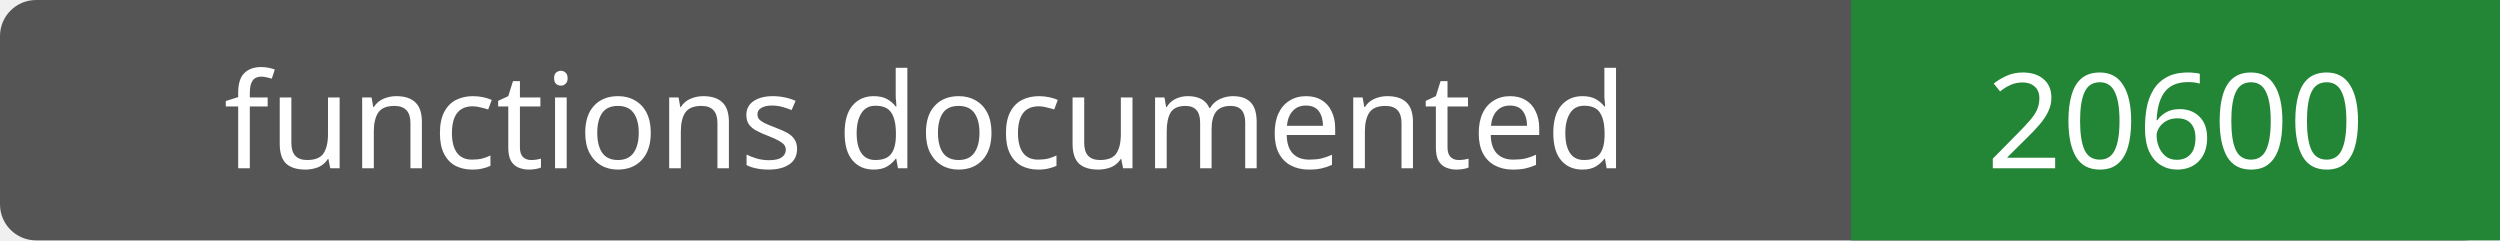
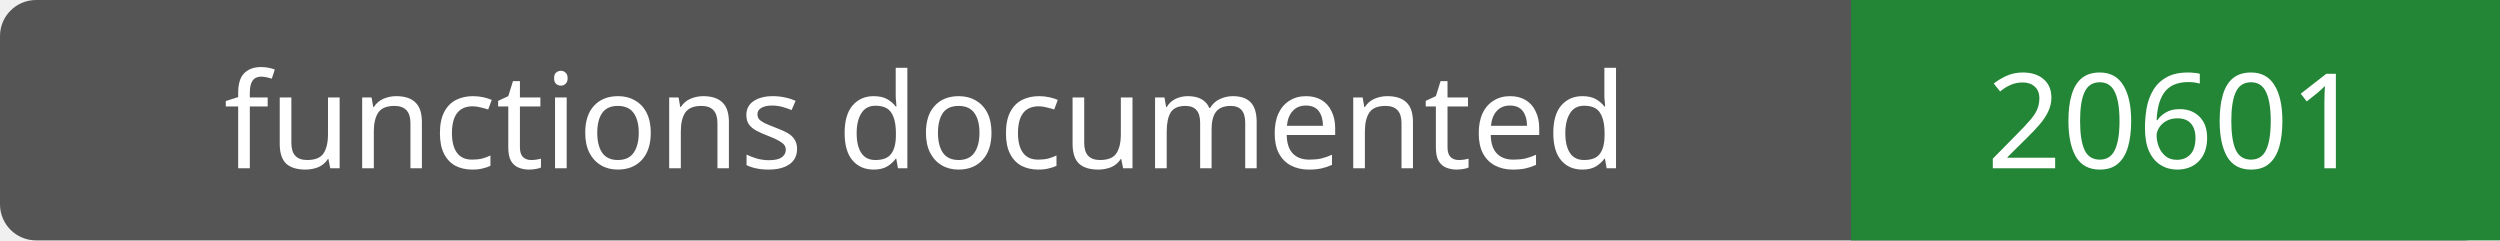
- <svg xmlns="http://www.w3.org/2000/svg" width="208" height="20" role="img" aria-label="functions documented: 20600">
+ <svg xmlns="http://www.w3.org/2000/svg" width="208" height="20" role="img" aria-label="functions documented: 20601">
  <rect width="208" height="20" rx="3" fill="#555" />
  <path fill="#238636" d="M154 0h54v20H154z" />
  <g fill="#fff" text-anchor="middle" font-family="Verdana,sans-serif" font-size="11">
    <text x="77.0" y="14">functions documented</text>
-     <text x="181.0" y="14">20600</text>
+     <text x="181.0" y="14">20601</text>
  </g>
</svg>
